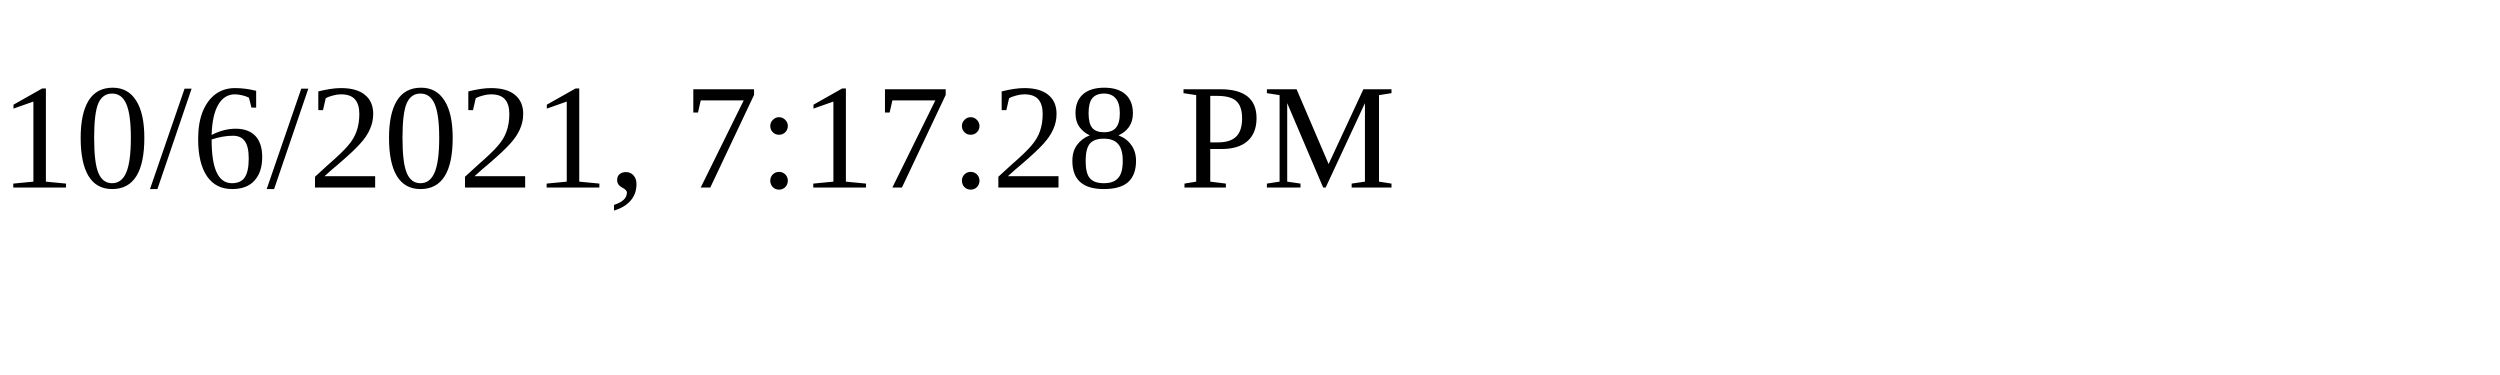
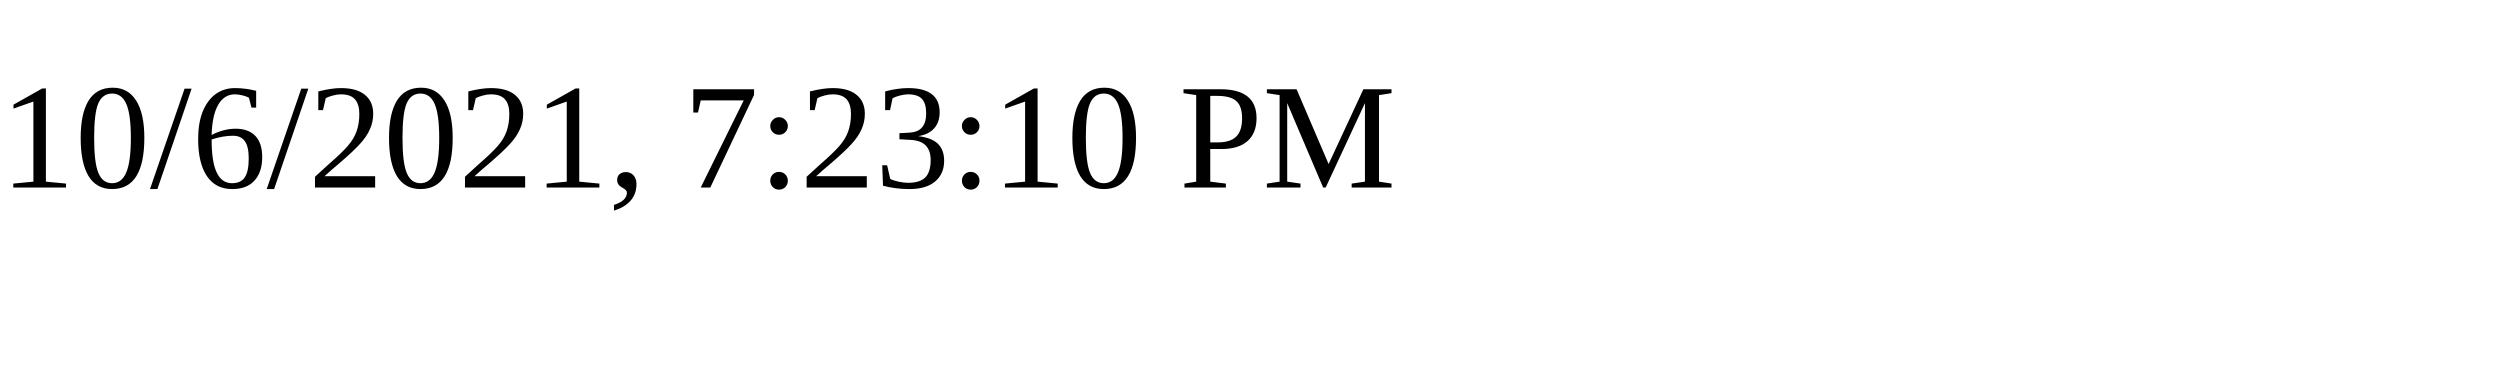
<svg xmlns="http://www.w3.org/2000/svg" height="30" width="200">
-   <text x="0" y="15">10/6/2021, 7:17:28 PM</text>
+   <text x="0" y="15">10/6/2021, 7:23:10 PM</text>
</svg>
